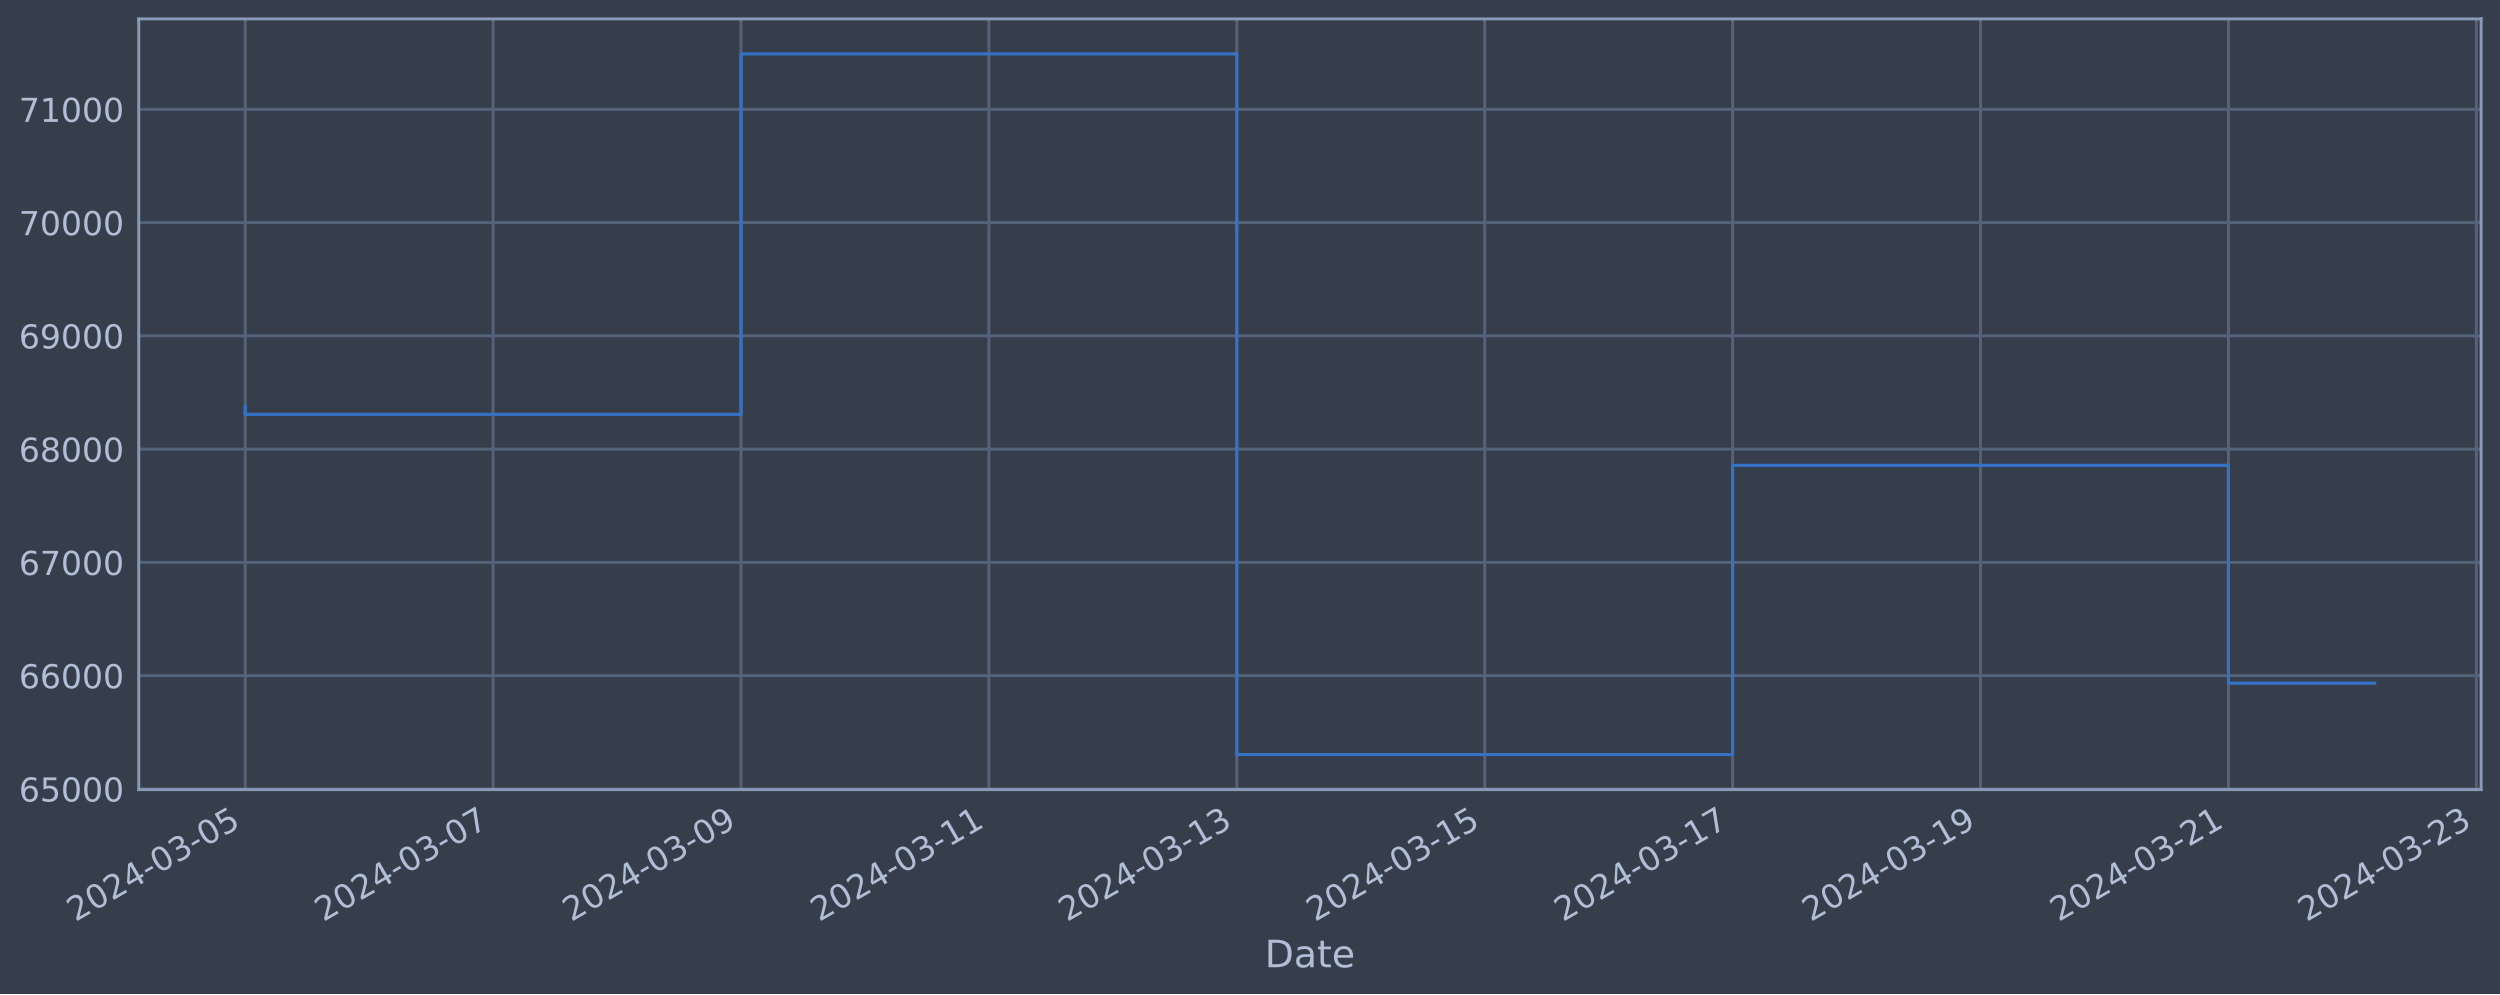
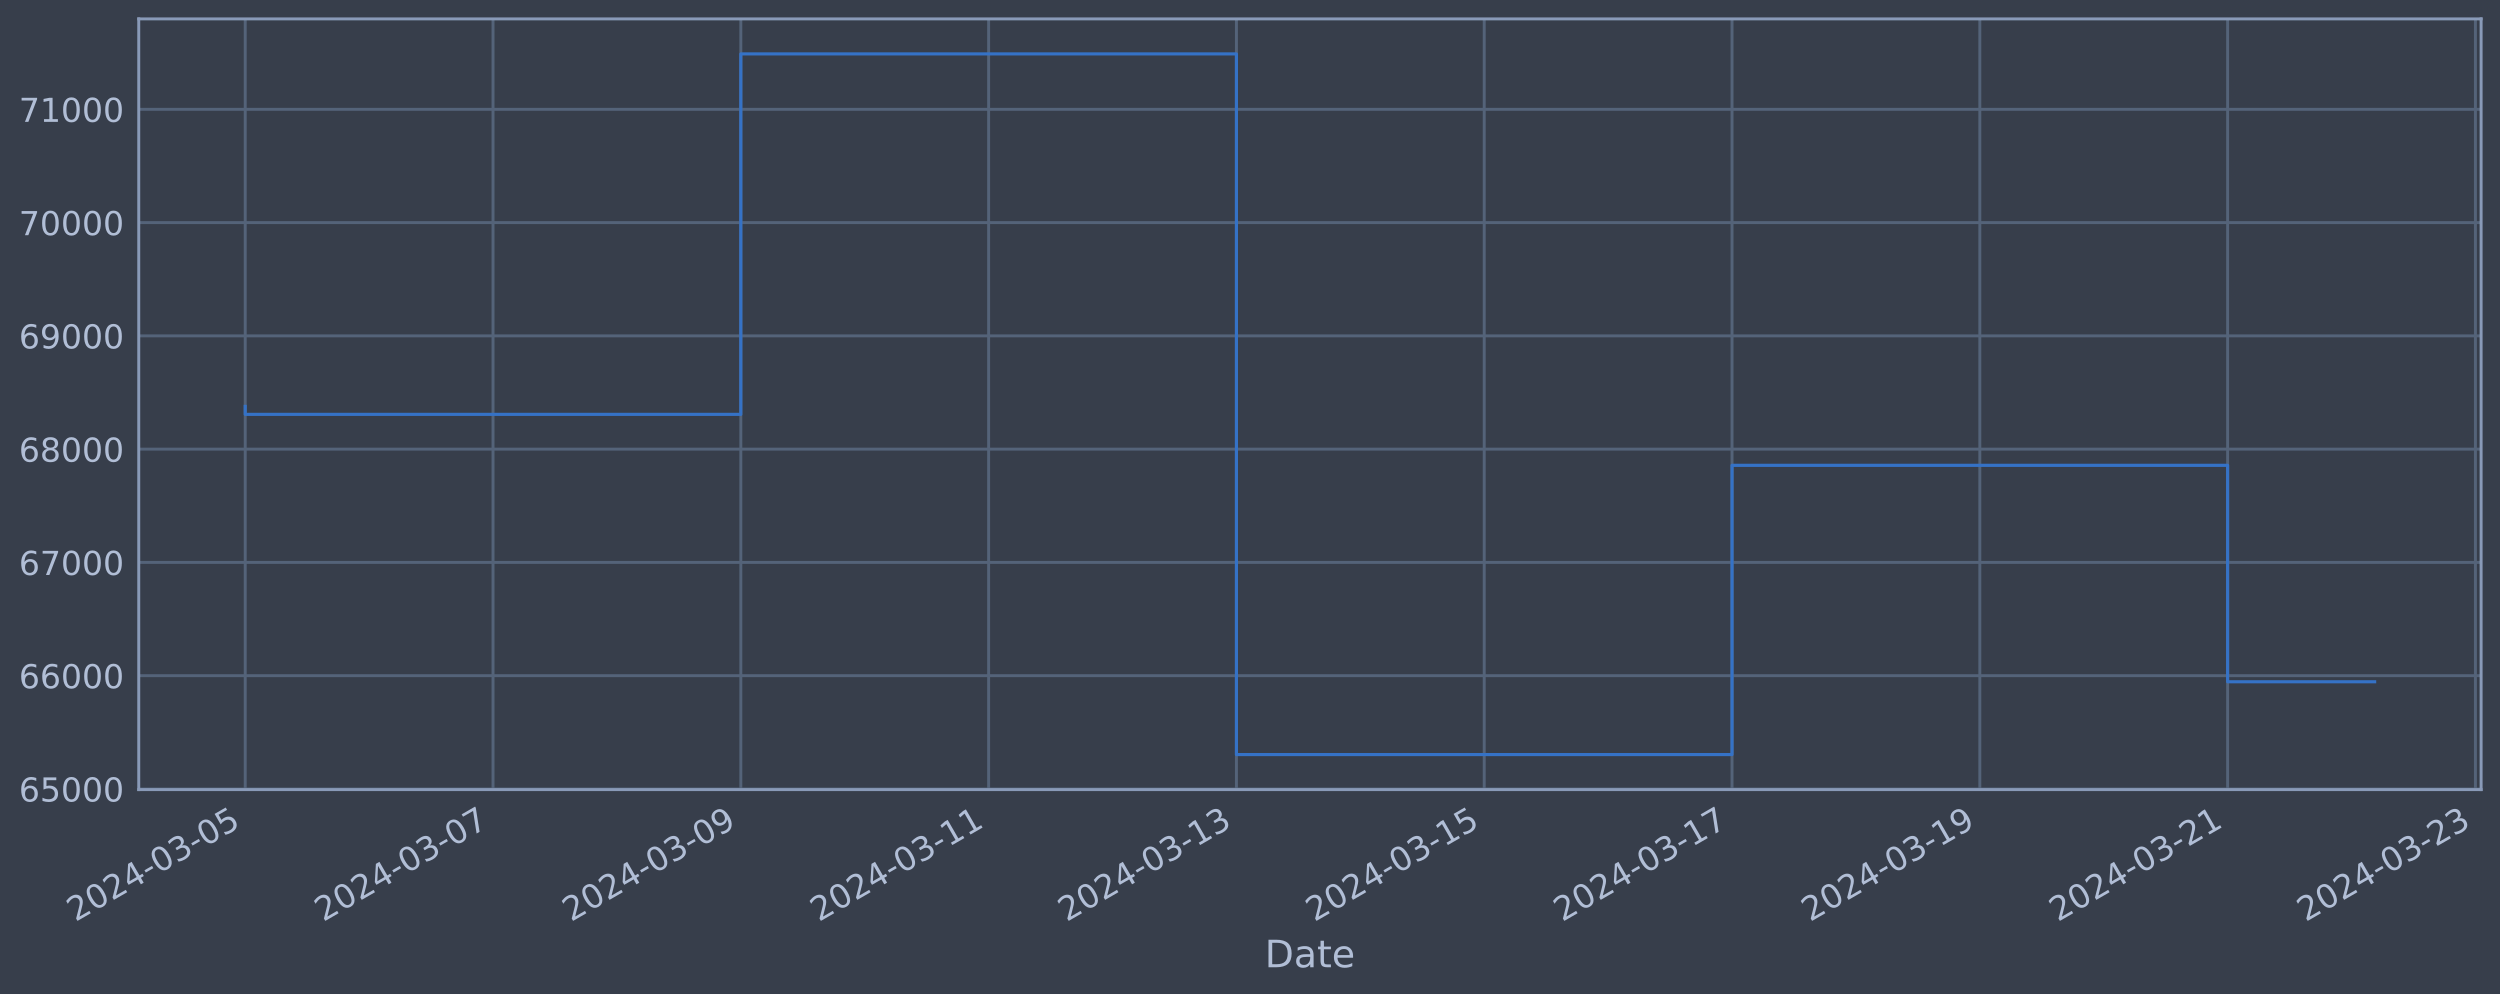
<svg xmlns="http://www.w3.org/2000/svg" xmlns:xlink="http://www.w3.org/1999/xlink" width="952.884pt" height="378.87pt" viewBox="0 0 952.884 378.87" version="1.1">
  <defs>
    <style type="text/css">*{stroke-linejoin: round; stroke-linecap: butt}</style>
  </defs>
  <g id="figure_1">
    <g id="patch_1">
      <path d="M 0 378.87  L 952.884 378.87  L 952.884 0  L 0 0  z " style="fill: #373e4b" />
    </g>
    <g id="axes_1">
      <g id="patch_2">
        <path d="M 52.884 300.96  L 945.684 300.96  L 945.684 7.2  L 52.884 7.2  z " style="fill: #373e4b" />
      </g>
      <g id="matplotlib.axis_1">
        <g id="xtick_1">
          <g id="line2d_1">
-             <path d="M 93.466 300.96  L 93.466 7.2  " clip-path="url(#p87931ad2e4)" style="fill: none; stroke: #546379; stroke-width: 1.12; stroke-linecap: square" />
+             <path d="M 93.466 300.96  L 93.466 7.2  " clip-path="url(#p52270e0f3f)" style="fill: none; stroke: #546379; stroke-width: 1.12; stroke-linecap: square" />
          </g>
          <g id="line2d_2" />
          <g id="text_1">
            <g style="fill: #b1bed6" transform="translate(28.74006 351.4642) rotate(-30) scale(0.126 -0.126)">
              <defs>
                <path id="DejaVuSans-32" d="M 1228 531  L 3431 531  L 3431 0  L 469 0  L 469 531  Q 828 903 1448 1529  Q 2069 2156 2228 2338  Q 2531 2678 2651 2914  Q 2772 3150 2772 3378  Q 2772 3750 2511 3984  Q 2250 4219 1831 4219  Q 1534 4219 1204 4116  Q 875 4013 500 3803  L 500 4441  Q 881 4594 1212 4672  Q 1544 4750 1819 4750  Q 2544 4750 2975 4387  Q 3406 4025 3406 3419  Q 3406 3131 3298 2873  Q 3191 2616 2906 2266  Q 2828 2175 2409 1742  Q 1991 1309 1228 531  z " transform="scale(0.015625)" />
                <path id="DejaVuSans-30" d="M 2034 4250  Q 1547 4250 1301 3770  Q 1056 3291 1056 2328  Q 1056 1369 1301 889  Q 1547 409 2034 409  Q 2525 409 2770 889  Q 3016 1369 3016 2328  Q 3016 3291 2770 3770  Q 2525 4250 2034 4250  z M 2034 4750  Q 2819 4750 3233 4129  Q 3647 3509 3647 2328  Q 3647 1150 3233 529  Q 2819 -91 2034 -91  Q 1250 -91 836 529  Q 422 1150 422 2328  Q 422 3509 836 4129  Q 1250 4750 2034 4750  z " transform="scale(0.015625)" />
                <path id="DejaVuSans-34" d="M 2419 4116  L 825 1625  L 2419 1625  L 2419 4116  z M 2253 4666  L 3047 4666  L 3047 1625  L 3713 1625  L 3713 1100  L 3047 1100  L 3047 0  L 2419 0  L 2419 1100  L 313 1100  L 313 1709  L 2253 4666  z " transform="scale(0.015625)" />
                <path id="DejaVuSans-2d" d="M 313 2009  L 1997 2009  L 1997 1497  L 313 1497  L 313 2009  z " transform="scale(0.015625)" />
                <path id="DejaVuSans-33" d="M 2597 2516  Q 3050 2419 3304 2112  Q 3559 1806 3559 1356  Q 3559 666 3084 287  Q 2609 -91 1734 -91  Q 1441 -91 1130 -33  Q 819 25 488 141  L 488 750  Q 750 597 1062 519  Q 1375 441 1716 441  Q 2309 441 2620 675  Q 2931 909 2931 1356  Q 2931 1769 2642 2001  Q 2353 2234 1838 2234  L 1294 2234  L 1294 2753  L 1863 2753  Q 2328 2753 2575 2939  Q 2822 3125 2822 3475  Q 2822 3834 2567 4026  Q 2313 4219 1838 4219  Q 1578 4219 1281 4162  Q 984 4106 628 3988  L 628 4550  Q 988 4650 1302 4700  Q 1616 4750 1894 4750  Q 2613 4750 3031 4423  Q 3450 4097 3450 3541  Q 3450 3153 3228 2886  Q 3006 2619 2597 2516  z " transform="scale(0.015625)" />
                <path id="DejaVuSans-35" d="M 691 4666  L 3169 4666  L 3169 4134  L 1269 4134  L 1269 2991  Q 1406 3038 1543 3061  Q 1681 3084 1819 3084  Q 2600 3084 3056 2656  Q 3513 2228 3513 1497  Q 3513 744 3044 326  Q 2575 -91 1722 -91  Q 1428 -91 1123 -41  Q 819 9 494 109  L 494 744  Q 775 591 1075 516  Q 1375 441 1709 441  Q 2250 441 2565 725  Q 2881 1009 2881 1497  Q 2881 1984 2565 2268  Q 2250 2553 1709 2553  Q 1456 2553 1204 2497  Q 953 2441 691 2322  L 691 4666  z " transform="scale(0.015625)" />
              </defs>
              <use xlink:href="#DejaVuSans-32" />
              <use xlink:href="#DejaVuSans-30" x="63.623" />
              <use xlink:href="#DejaVuSans-32" x="127.246" />
              <use xlink:href="#DejaVuSans-34" x="190.869" />
              <use xlink:href="#DejaVuSans-2d" x="254.492" />
              <use xlink:href="#DejaVuSans-30" x="290.576" />
              <use xlink:href="#DejaVuSans-33" x="354.199" />
              <use xlink:href="#DejaVuSans-2d" x="417.822" />
              <use xlink:href="#DejaVuSans-30" x="453.906" />
              <use xlink:href="#DejaVuSans-35" x="517.529" />
            </g>
          </g>
        </g>
        <g id="xtick_2">
          <g id="line2d_3">
-             <path d="M 187.954 300.96  L 187.954 7.2  " clip-path="url(#p87931ad2e4)" style="fill: none; stroke: #546379; stroke-width: 1.12; stroke-linecap: square" />
+             <path d="M 187.916 300.96  L 187.916 7.2  " clip-path="url(#p52270e0f3f)" style="fill: none; stroke: #546379; stroke-width: 1.12; stroke-linecap: square" />
          </g>
          <g id="line2d_4" />
          <g id="text_2">
-             <g style="fill: #b1bed6" transform="translate(123.2283 351.4642) rotate(-30) scale(0.126 -0.126)">
+             <g style="fill: #b1bed6" transform="translate(123.1901 351.4642) rotate(-30) scale(0.126 -0.126)">
              <defs>
                <path id="DejaVuSans-37" d="M 525 4666  L 3525 4666  L 3525 4397  L 1831 0  L 1172 0  L 2766 4134  L 525 4134  L 525 4666  z " transform="scale(0.015625)" />
              </defs>
              <use xlink:href="#DejaVuSans-32" />
              <use xlink:href="#DejaVuSans-30" x="63.623" />
              <use xlink:href="#DejaVuSans-32" x="127.246" />
              <use xlink:href="#DejaVuSans-34" x="190.869" />
              <use xlink:href="#DejaVuSans-2d" x="254.492" />
              <use xlink:href="#DejaVuSans-30" x="290.576" />
              <use xlink:href="#DejaVuSans-33" x="354.199" />
              <use xlink:href="#DejaVuSans-2d" x="417.822" />
              <use xlink:href="#DejaVuSans-30" x="453.906" />
              <use xlink:href="#DejaVuSans-37" x="517.529" />
            </g>
          </g>
        </g>
        <g id="xtick_3">
          <g id="line2d_5">
-             <path d="M 282.442 300.96  L 282.442 7.2  " clip-path="url(#p87931ad2e4)" style="fill: none; stroke: #546379; stroke-width: 1.12; stroke-linecap: square" />
+             <path d="M 282.366 300.96  L 282.366 7.2  " clip-path="url(#p52270e0f3f)" style="fill: none; stroke: #546379; stroke-width: 1.12; stroke-linecap: square" />
          </g>
          <g id="line2d_6" />
          <g id="text_3">
-             <g style="fill: #b1bed6" transform="translate(217.7166 351.4642) rotate(-30) scale(0.126 -0.126)">
+             <g style="fill: #b1bed6" transform="translate(217.6402 351.4642) rotate(-30) scale(0.126 -0.126)">
              <defs>
                <path id="DejaVuSans-39" d="M 703 97  L 703 672  Q 941 559 1184 500  Q 1428 441 1663 441  Q 2288 441 2617 861  Q 2947 1281 2994 2138  Q 2813 1869 2534 1725  Q 2256 1581 1919 1581  Q 1219 1581 811 2004  Q 403 2428 403 3163  Q 403 3881 828 4315  Q 1253 4750 1959 4750  Q 2769 4750 3195 4129  Q 3622 3509 3622 2328  Q 3622 1225 3098 567  Q 2575 -91 1691 -91  Q 1453 -91 1209 -44  Q 966 3 703 97  z M 1959 2075  Q 2384 2075 2632 2365  Q 2881 2656 2881 3163  Q 2881 3666 2632 3958  Q 2384 4250 1959 4250  Q 1534 4250 1286 3958  Q 1038 3666 1038 3163  Q 1038 2656 1286 2365  Q 1534 2075 1959 2075  z " transform="scale(0.015625)" />
              </defs>
              <use xlink:href="#DejaVuSans-32" />
              <use xlink:href="#DejaVuSans-30" x="63.623" />
              <use xlink:href="#DejaVuSans-32" x="127.246" />
              <use xlink:href="#DejaVuSans-34" x="190.869" />
              <use xlink:href="#DejaVuSans-2d" x="254.492" />
              <use xlink:href="#DejaVuSans-30" x="290.576" />
              <use xlink:href="#DejaVuSans-33" x="354.199" />
              <use xlink:href="#DejaVuSans-2d" x="417.822" />
              <use xlink:href="#DejaVuSans-30" x="453.906" />
              <use xlink:href="#DejaVuSans-39" x="517.529" />
            </g>
          </g>
        </g>
        <g id="xtick_4">
          <g id="line2d_7">
-             <path d="M 376.93 300.96  L 376.93 7.2  " clip-path="url(#p87931ad2e4)" style="fill: none; stroke: #546379; stroke-width: 1.12; stroke-linecap: square" />
+             <path d="M 376.816 300.96  L 376.816 7.2  " clip-path="url(#p52270e0f3f)" style="fill: none; stroke: #546379; stroke-width: 1.12; stroke-linecap: square" />
          </g>
          <g id="line2d_8" />
          <g id="text_4">
-             <g style="fill: #b1bed6" transform="translate(312.2049 351.4642) rotate(-30) scale(0.126 -0.126)">
+             <g style="fill: #b1bed6" transform="translate(312.0902 351.4642) rotate(-30) scale(0.126 -0.126)">
              <defs>
                <path id="DejaVuSans-31" d="M 794 531  L 1825 531  L 1825 4091  L 703 3866  L 703 4441  L 1819 4666  L 2450 4666  L 2450 531  L 3481 531  L 3481 0  L 794 0  L 794 531  z " transform="scale(0.015625)" />
              </defs>
              <use xlink:href="#DejaVuSans-32" />
              <use xlink:href="#DejaVuSans-30" x="63.623" />
              <use xlink:href="#DejaVuSans-32" x="127.246" />
              <use xlink:href="#DejaVuSans-34" x="190.869" />
              <use xlink:href="#DejaVuSans-2d" x="254.492" />
              <use xlink:href="#DejaVuSans-30" x="290.576" />
              <use xlink:href="#DejaVuSans-33" x="354.199" />
              <use xlink:href="#DejaVuSans-2d" x="417.822" />
              <use xlink:href="#DejaVuSans-31" x="453.906" />
              <use xlink:href="#DejaVuSans-31" x="517.529" />
            </g>
          </g>
        </g>
        <g id="xtick_5">
          <g id="line2d_9">
-             <path d="M 471.419 300.96  L 471.419 7.2  " clip-path="url(#p87931ad2e4)" style="fill: none; stroke: #546379; stroke-width: 1.12; stroke-linecap: square" />
+             <path d="M 471.266 300.96  L 471.266 7.2  " clip-path="url(#p52270e0f3f)" style="fill: none; stroke: #546379; stroke-width: 1.12; stroke-linecap: square" />
          </g>
          <g id="line2d_10" />
          <g id="text_5">
-             <g style="fill: #b1bed6" transform="translate(406.6932 351.4642) rotate(-30) scale(0.126 -0.126)">
+             <g style="fill: #b1bed6" transform="translate(406.5402 351.4642) rotate(-30) scale(0.126 -0.126)">
              <use xlink:href="#DejaVuSans-32" />
              <use xlink:href="#DejaVuSans-30" x="63.623" />
              <use xlink:href="#DejaVuSans-32" x="127.246" />
              <use xlink:href="#DejaVuSans-34" x="190.869" />
              <use xlink:href="#DejaVuSans-2d" x="254.492" />
              <use xlink:href="#DejaVuSans-30" x="290.576" />
              <use xlink:href="#DejaVuSans-33" x="354.199" />
              <use xlink:href="#DejaVuSans-2d" x="417.822" />
              <use xlink:href="#DejaVuSans-31" x="453.906" />
              <use xlink:href="#DejaVuSans-33" x="517.529" />
            </g>
          </g>
        </g>
        <g id="xtick_6">
          <g id="line2d_11">
-             <path d="M 565.907 300.96  L 565.907 7.2  " clip-path="url(#p87931ad2e4)" style="fill: none; stroke: #546379; stroke-width: 1.12; stroke-linecap: square" />
+             <path d="M 565.716 300.96  L 565.716 7.2  " clip-path="url(#p52270e0f3f)" style="fill: none; stroke: #546379; stroke-width: 1.12; stroke-linecap: square" />
          </g>
          <g id="line2d_12" />
          <g id="text_6">
-             <g style="fill: #b1bed6" transform="translate(501.1815 351.4642) rotate(-30) scale(0.126 -0.126)">
+             <g style="fill: #b1bed6" transform="translate(500.9903 351.4642) rotate(-30) scale(0.126 -0.126)">
              <use xlink:href="#DejaVuSans-32" />
              <use xlink:href="#DejaVuSans-30" x="63.623" />
              <use xlink:href="#DejaVuSans-32" x="127.246" />
              <use xlink:href="#DejaVuSans-34" x="190.869" />
              <use xlink:href="#DejaVuSans-2d" x="254.492" />
              <use xlink:href="#DejaVuSans-30" x="290.576" />
              <use xlink:href="#DejaVuSans-33" x="354.199" />
              <use xlink:href="#DejaVuSans-2d" x="417.822" />
              <use xlink:href="#DejaVuSans-31" x="453.906" />
              <use xlink:href="#DejaVuSans-35" x="517.529" />
            </g>
          </g>
        </g>
        <g id="xtick_7">
          <g id="line2d_13">
-             <path d="M 660.395 300.96  L 660.395 7.2  " clip-path="url(#p87931ad2e4)" style="fill: none; stroke: #546379; stroke-width: 1.12; stroke-linecap: square" />
+             <path d="M 660.166 300.96  L 660.166 7.2  " clip-path="url(#p52270e0f3f)" style="fill: none; stroke: #546379; stroke-width: 1.12; stroke-linecap: square" />
          </g>
          <g id="line2d_14" />
          <g id="text_7">
-             <g style="fill: #b1bed6" transform="translate(595.6698 351.4642) rotate(-30) scale(0.126 -0.126)">
+             <g style="fill: #b1bed6" transform="translate(595.4403 351.4642) rotate(-30) scale(0.126 -0.126)">
              <use xlink:href="#DejaVuSans-32" />
              <use xlink:href="#DejaVuSans-30" x="63.623" />
              <use xlink:href="#DejaVuSans-32" x="127.246" />
              <use xlink:href="#DejaVuSans-34" x="190.869" />
              <use xlink:href="#DejaVuSans-2d" x="254.492" />
              <use xlink:href="#DejaVuSans-30" x="290.576" />
              <use xlink:href="#DejaVuSans-33" x="354.199" />
              <use xlink:href="#DejaVuSans-2d" x="417.822" />
              <use xlink:href="#DejaVuSans-31" x="453.906" />
              <use xlink:href="#DejaVuSans-37" x="517.529" />
            </g>
          </g>
        </g>
        <g id="xtick_8">
          <g id="line2d_15">
-             <path d="M 754.884 300.96  L 754.884 7.2  " clip-path="url(#p87931ad2e4)" style="fill: none; stroke: #546379; stroke-width: 1.12; stroke-linecap: square" />
+             <path d="M 754.616 300.96  L 754.616 7.2  " clip-path="url(#p52270e0f3f)" style="fill: none; stroke: #546379; stroke-width: 1.12; stroke-linecap: square" />
          </g>
          <g id="line2d_16" />
          <g id="text_8">
-             <g style="fill: #b1bed6" transform="translate(690.1581 351.4642) rotate(-30) scale(0.126 -0.126)">
+             <g style="fill: #b1bed6" transform="translate(689.8904 351.4642) rotate(-30) scale(0.126 -0.126)">
              <use xlink:href="#DejaVuSans-32" />
              <use xlink:href="#DejaVuSans-30" x="63.623" />
              <use xlink:href="#DejaVuSans-32" x="127.246" />
              <use xlink:href="#DejaVuSans-34" x="190.869" />
              <use xlink:href="#DejaVuSans-2d" x="254.492" />
              <use xlink:href="#DejaVuSans-30" x="290.576" />
              <use xlink:href="#DejaVuSans-33" x="354.199" />
              <use xlink:href="#DejaVuSans-2d" x="417.822" />
              <use xlink:href="#DejaVuSans-31" x="453.906" />
              <use xlink:href="#DejaVuSans-39" x="517.529" />
            </g>
          </g>
        </g>
        <g id="xtick_9">
          <g id="line2d_17">
-             <path d="M 849.372 300.96  L 849.372 7.2  " clip-path="url(#p87931ad2e4)" style="fill: none; stroke: #546379; stroke-width: 1.12; stroke-linecap: square" />
+             <path d="M 849.066 300.96  L 849.066 7.2  " clip-path="url(#p52270e0f3f)" style="fill: none; stroke: #546379; stroke-width: 1.12; stroke-linecap: square" />
          </g>
          <g id="line2d_18" />
          <g id="text_9">
-             <g style="fill: #b1bed6" transform="translate(784.6464 351.4642) rotate(-30) scale(0.126 -0.126)">
+             <g style="fill: #b1bed6" transform="translate(784.3404 351.4642) rotate(-30) scale(0.126 -0.126)">
              <use xlink:href="#DejaVuSans-32" />
              <use xlink:href="#DejaVuSans-30" x="63.623" />
              <use xlink:href="#DejaVuSans-32" x="127.246" />
              <use xlink:href="#DejaVuSans-34" x="190.869" />
              <use xlink:href="#DejaVuSans-2d" x="254.492" />
              <use xlink:href="#DejaVuSans-30" x="290.576" />
              <use xlink:href="#DejaVuSans-33" x="354.199" />
              <use xlink:href="#DejaVuSans-2d" x="417.822" />
              <use xlink:href="#DejaVuSans-32" x="453.906" />
              <use xlink:href="#DejaVuSans-31" x="517.529" />
            </g>
          </g>
        </g>
        <g id="xtick_10">
          <g id="line2d_19">
-             <path d="M 943.86 300.96  L 943.86 7.2  " clip-path="url(#p87931ad2e4)" style="fill: none; stroke: #546379; stroke-width: 1.12; stroke-linecap: square" />
+             <path d="M 943.516 300.96  L 943.516 7.2  " clip-path="url(#p52270e0f3f)" style="fill: none; stroke: #546379; stroke-width: 1.12; stroke-linecap: square" />
          </g>
          <g id="line2d_20" />
          <g id="text_10">
-             <g style="fill: #b1bed6" transform="translate(879.1347 351.4642) rotate(-30) scale(0.126 -0.126)">
+             <g style="fill: #b1bed6" transform="translate(878.7905 351.4642) rotate(-30) scale(0.126 -0.126)">
              <use xlink:href="#DejaVuSans-32" />
              <use xlink:href="#DejaVuSans-30" x="63.623" />
              <use xlink:href="#DejaVuSans-32" x="127.246" />
              <use xlink:href="#DejaVuSans-34" x="190.869" />
              <use xlink:href="#DejaVuSans-2d" x="254.492" />
              <use xlink:href="#DejaVuSans-30" x="290.576" />
              <use xlink:href="#DejaVuSans-33" x="354.199" />
              <use xlink:href="#DejaVuSans-2d" x="417.822" />
              <use xlink:href="#DejaVuSans-32" x="453.906" />
              <use xlink:href="#DejaVuSans-33" x="517.529" />
            </g>
          </g>
        </g>
        <g id="text_11">
          <g style="fill: #b1bed6" transform="translate(482.0746 368.6753) scale(0.144 -0.144)">
            <defs>
              <path id="DejaVuSans-44" d="M 1259 4147  L 1259 519  L 2022 519  Q 2988 519 3436 956  Q 3884 1394 3884 2338  Q 3884 3275 3436 3711  Q 2988 4147 2022 4147  L 1259 4147  z M 628 4666  L 1925 4666  Q 3281 4666 3915 4102  Q 4550 3538 4550 2338  Q 4550 1131 3912 565  Q 3275 0 1925 0  L 628 0  L 628 4666  z " transform="scale(0.015625)" />
              <path id="DejaVuSans-61" d="M 2194 1759  Q 1497 1759 1228 1600  Q 959 1441 959 1056  Q 959 750 1161 570  Q 1363 391 1709 391  Q 2188 391 2477 730  Q 2766 1069 2766 1631  L 2766 1759  L 2194 1759  z M 3341 1997  L 3341 0  L 2766 0  L 2766 531  Q 2569 213 2275 61  Q 1981 -91 1556 -91  Q 1019 -91 701 211  Q 384 513 384 1019  Q 384 1609 779 1909  Q 1175 2209 1959 2209  L 2766 2209  L 2766 2266  Q 2766 2663 2505 2880  Q 2244 3097 1772 3097  Q 1472 3097 1187 3025  Q 903 2953 641 2809  L 641 3341  Q 956 3463 1253 3523  Q 1550 3584 1831 3584  Q 2591 3584 2966 3190  Q 3341 2797 3341 1997  z " transform="scale(0.015625)" />
              <path id="DejaVuSans-74" d="M 1172 4494  L 1172 3500  L 2356 3500  L 2356 3053  L 1172 3053  L 1172 1153  Q 1172 725 1289 603  Q 1406 481 1766 481  L 2356 481  L 2356 0  L 1766 0  Q 1100 0 847 248  Q 594 497 594 1153  L 594 3053  L 172 3053  L 172 3500  L 594 3500  L 594 4494  L 1172 4494  z " transform="scale(0.015625)" />
              <path id="DejaVuSans-65" d="M 3597 1894  L 3597 1613  L 953 1613  Q 991 1019 1311 708  Q 1631 397 2203 397  Q 2534 397 2845 478  Q 3156 559 3463 722  L 3463 178  Q 3153 47 2828 -22  Q 2503 -91 2169 -91  Q 1331 -91 842 396  Q 353 884 353 1716  Q 353 2575 817 3079  Q 1281 3584 2069 3584  Q 2775 3584 3186 3129  Q 3597 2675 3597 1894  z M 3022 2063  Q 3016 2534 2758 2815  Q 2500 3097 2075 3097  Q 1594 3097 1305 2825  Q 1016 2553 972 2059  L 3022 2063  z " transform="scale(0.015625)" />
            </defs>
            <use xlink:href="#DejaVuSans-44" />
            <use xlink:href="#DejaVuSans-61" x="77.002" />
            <use xlink:href="#DejaVuSans-74" x="138.281" />
            <use xlink:href="#DejaVuSans-65" x="177.49" />
          </g>
        </g>
      </g>
      <g id="matplotlib.axis_2">
        <g id="ytick_1">
          <g id="line2d_21">
-             <path d="M 52.884 300.718  L 945.684 300.718  " clip-path="url(#p87931ad2e4)" style="fill: none; stroke: #546379; stroke-width: 1.12; stroke-linecap: square" />
+             <path d="M 52.884 300.718  L 945.684 300.718  " clip-path="url(#p52270e0f3f)" style="fill: none; stroke: #546379; stroke-width: 1.12; stroke-linecap: square" />
          </g>
          <g id="line2d_22" />
          <g id="text_12">
            <g style="fill: #b1bed6" transform="translate(7.2 305.5049) scale(0.126 -0.126)">
              <defs>
                <path id="DejaVuSans-36" d="M 2113 2584  Q 1688 2584 1439 2293  Q 1191 2003 1191 1497  Q 1191 994 1439 701  Q 1688 409 2113 409  Q 2538 409 2786 701  Q 3034 994 3034 1497  Q 3034 2003 2786 2293  Q 2538 2584 2113 2584  z M 3366 4563  L 3366 3988  Q 3128 4100 2886 4159  Q 2644 4219 2406 4219  Q 1781 4219 1451 3797  Q 1122 3375 1075 2522  Q 1259 2794 1537 2939  Q 1816 3084 2150 3084  Q 2853 3084 3261 2657  Q 3669 2231 3669 1497  Q 3669 778 3244 343  Q 2819 -91 2113 -91  Q 1303 -91 875 529  Q 447 1150 447 2328  Q 447 3434 972 4092  Q 1497 4750 2381 4750  Q 2619 4750 2861 4703  Q 3103 4656 3366 4563  z " transform="scale(0.015625)" />
              </defs>
              <use xlink:href="#DejaVuSans-36" />
              <use xlink:href="#DejaVuSans-35" x="63.623" />
              <use xlink:href="#DejaVuSans-30" x="127.246" />
              <use xlink:href="#DejaVuSans-30" x="190.869" />
              <use xlink:href="#DejaVuSans-30" x="254.492" />
            </g>
          </g>
        </g>
        <g id="ytick_2">
          <g id="line2d_23">
-             <path d="M 52.884 257.544  L 945.684 257.544  " clip-path="url(#p87931ad2e4)" style="fill: none; stroke: #546379; stroke-width: 1.12; stroke-linecap: square" />
+             <path d="M 52.884 257.544  L 945.684 257.544  " clip-path="url(#p52270e0f3f)" style="fill: none; stroke: #546379; stroke-width: 1.12; stroke-linecap: square" />
          </g>
          <g id="line2d_24" />
          <g id="text_13">
            <g style="fill: #b1bed6" transform="translate(7.2 262.331) scale(0.126 -0.126)">
              <use xlink:href="#DejaVuSans-36" />
              <use xlink:href="#DejaVuSans-36" x="63.623" />
              <use xlink:href="#DejaVuSans-30" x="127.246" />
              <use xlink:href="#DejaVuSans-30" x="190.869" />
              <use xlink:href="#DejaVuSans-30" x="254.492" />
            </g>
          </g>
        </g>
        <g id="ytick_3">
          <g id="line2d_25">
-             <path d="M 52.884 214.37  L 945.684 214.37  " clip-path="url(#p87931ad2e4)" style="fill: none; stroke: #546379; stroke-width: 1.12; stroke-linecap: square" />
+             <path d="M 52.884 214.37  L 945.684 214.37  " clip-path="url(#p52270e0f3f)" style="fill: none; stroke: #546379; stroke-width: 1.12; stroke-linecap: square" />
          </g>
          <g id="line2d_26" />
          <g id="text_14">
            <g style="fill: #b1bed6" transform="translate(7.2 219.157) scale(0.126 -0.126)">
              <use xlink:href="#DejaVuSans-36" />
              <use xlink:href="#DejaVuSans-37" x="63.623" />
              <use xlink:href="#DejaVuSans-30" x="127.246" />
              <use xlink:href="#DejaVuSans-30" x="190.869" />
              <use xlink:href="#DejaVuSans-30" x="254.492" />
            </g>
          </g>
        </g>
        <g id="ytick_4">
          <g id="line2d_27">
-             <path d="M 52.884 171.196  L 945.684 171.196  " clip-path="url(#p87931ad2e4)" style="fill: none; stroke: #546379; stroke-width: 1.12; stroke-linecap: square" />
+             <path d="M 52.884 171.196  L 945.684 171.196  " clip-path="url(#p52270e0f3f)" style="fill: none; stroke: #546379; stroke-width: 1.12; stroke-linecap: square" />
          </g>
          <g id="line2d_28" />
          <g id="text_15">
            <g style="fill: #b1bed6" transform="translate(7.2 175.9831) scale(0.126 -0.126)">
              <defs>
                <path id="DejaVuSans-38" d="M 2034 2216  Q 1584 2216 1326 1975  Q 1069 1734 1069 1313  Q 1069 891 1326 650  Q 1584 409 2034 409  Q 2484 409 2743 651  Q 3003 894 3003 1313  Q 3003 1734 2745 1975  Q 2488 2216 2034 2216  z M 1403 2484  Q 997 2584 770 2862  Q 544 3141 544 3541  Q 544 4100 942 4425  Q 1341 4750 2034 4750  Q 2731 4750 3128 4425  Q 3525 4100 3525 3541  Q 3525 3141 3298 2862  Q 3072 2584 2669 2484  Q 3125 2378 3379 2068  Q 3634 1759 3634 1313  Q 3634 634 3220 271  Q 2806 -91 2034 -91  Q 1263 -91 848 271  Q 434 634 434 1313  Q 434 1759 690 2068  Q 947 2378 1403 2484  z M 1172 3481  Q 1172 3119 1398 2916  Q 1625 2713 2034 2713  Q 2441 2713 2670 2916  Q 2900 3119 2900 3481  Q 2900 3844 2670 4047  Q 2441 4250 2034 4250  Q 1625 4250 1398 4047  Q 1172 3844 1172 3481  z " transform="scale(0.015625)" />
              </defs>
              <use xlink:href="#DejaVuSans-36" />
              <use xlink:href="#DejaVuSans-38" x="63.623" />
              <use xlink:href="#DejaVuSans-30" x="127.246" />
              <use xlink:href="#DejaVuSans-30" x="190.869" />
              <use xlink:href="#DejaVuSans-30" x="254.492" />
            </g>
          </g>
        </g>
        <g id="ytick_5">
          <g id="line2d_29">
-             <path d="M 52.884 128.022  L 945.684 128.022  " clip-path="url(#p87931ad2e4)" style="fill: none; stroke: #546379; stroke-width: 1.12; stroke-linecap: square" />
+             <path d="M 52.884 128.022  L 945.684 128.022  " clip-path="url(#p52270e0f3f)" style="fill: none; stroke: #546379; stroke-width: 1.12; stroke-linecap: square" />
          </g>
          <g id="line2d_30" />
          <g id="text_16">
            <g style="fill: #b1bed6" transform="translate(7.2 132.8092) scale(0.126 -0.126)">
              <use xlink:href="#DejaVuSans-36" />
              <use xlink:href="#DejaVuSans-39" x="63.623" />
              <use xlink:href="#DejaVuSans-30" x="127.246" />
              <use xlink:href="#DejaVuSans-30" x="190.869" />
              <use xlink:href="#DejaVuSans-30" x="254.492" />
            </g>
          </g>
        </g>
        <g id="ytick_6">
          <g id="line2d_31">
-             <path d="M 52.884 84.848  L 945.684 84.848  " clip-path="url(#p87931ad2e4)" style="fill: none; stroke: #546379; stroke-width: 1.12; stroke-linecap: square" />
+             <path d="M 52.884 84.848  L 945.684 84.848  " clip-path="url(#p52270e0f3f)" style="fill: none; stroke: #546379; stroke-width: 1.12; stroke-linecap: square" />
          </g>
          <g id="line2d_32" />
          <g id="text_17">
            <g style="fill: #b1bed6" transform="translate(7.2 89.63523) scale(0.126 -0.126)">
              <use xlink:href="#DejaVuSans-37" />
              <use xlink:href="#DejaVuSans-30" x="63.623" />
              <use xlink:href="#DejaVuSans-30" x="127.246" />
              <use xlink:href="#DejaVuSans-30" x="190.869" />
              <use xlink:href="#DejaVuSans-30" x="254.492" />
            </g>
          </g>
        </g>
        <g id="ytick_7">
          <g id="line2d_33">
-             <path d="M 52.884 41.674  L 945.684 41.674  " clip-path="url(#p87931ad2e4)" style="fill: none; stroke: #546379; stroke-width: 1.12; stroke-linecap: square" />
+             <path d="M 52.884 41.674  L 945.684 41.674  " clip-path="url(#p52270e0f3f)" style="fill: none; stroke: #546379; stroke-width: 1.12; stroke-linecap: square" />
          </g>
          <g id="line2d_34" />
          <g id="text_18">
            <g style="fill: #b1bed6" transform="translate(7.2 46.4613) scale(0.126 -0.126)">
              <use xlink:href="#DejaVuSans-37" />
              <use xlink:href="#DejaVuSans-31" x="63.623" />
              <use xlink:href="#DejaVuSans-30" x="127.246" />
              <use xlink:href="#DejaVuSans-30" x="190.869" />
              <use xlink:href="#DejaVuSans-30" x="254.492" />
            </g>
          </g>
        </g>
      </g>
      <g id="line2d_35">
-         <path d="M 93.466 154.891  L 93.466 157.946  L 282.442 157.946  L 282.442 20.553  L 471.419 20.553  L 471.419 287.607  L 660.395 287.607  L 660.395 177.362  L 849.372 177.362  L 849.372 260.403  L 905.102 260.403  " clip-path="url(#p87931ad2e4)" style="fill: none; stroke: #3572c6; stroke-width: 1.2; stroke-linecap: square" />
+         <path d="M 93.466 154.891  L 93.466 157.946  L 282.366 157.946  L 282.366 20.553  L 471.266 20.553  L 471.266 287.607  L 660.166 287.607  L 660.166 177.362  L 849.066 177.362  L 849.066 259.866  L 905.102 259.866  " clip-path="url(#p52270e0f3f)" style="fill: none; stroke: #3572c6; stroke-width: 1.2; stroke-linecap: square" />
      </g>
      <g id="patch_3">
        <path d="M 52.884 300.96  L 52.884 7.2  " style="fill: none; stroke: #899ab8; stroke-width: 1.12; stroke-linejoin: miter; stroke-linecap: square" />
      </g>
      <g id="patch_4">
        <path d="M 945.684 300.96  L 945.684 7.2  " style="fill: none; stroke: #899ab8; stroke-width: 1.12; stroke-linejoin: miter; stroke-linecap: square" />
      </g>
      <g id="patch_5">
        <path d="M 52.884 300.96  L 945.684 300.96  " style="fill: none; stroke: #899ab8; stroke-width: 1.12; stroke-linejoin: miter; stroke-linecap: square" />
      </g>
      <g id="patch_6">
        <path d="M 52.884 7.2  L 945.684 7.2  " style="fill: none; stroke: #899ab8; stroke-width: 1.12; stroke-linejoin: miter; stroke-linecap: square" />
      </g>
    </g>
  </g>
  <defs>
-     <clipPath id="p87931ad2e4">
+     <clipPath id="p52270e0f3f">
      <rect x="52.884" y="7.2" width="892.8" height="293.76" />
    </clipPath>
  </defs>
</svg>
